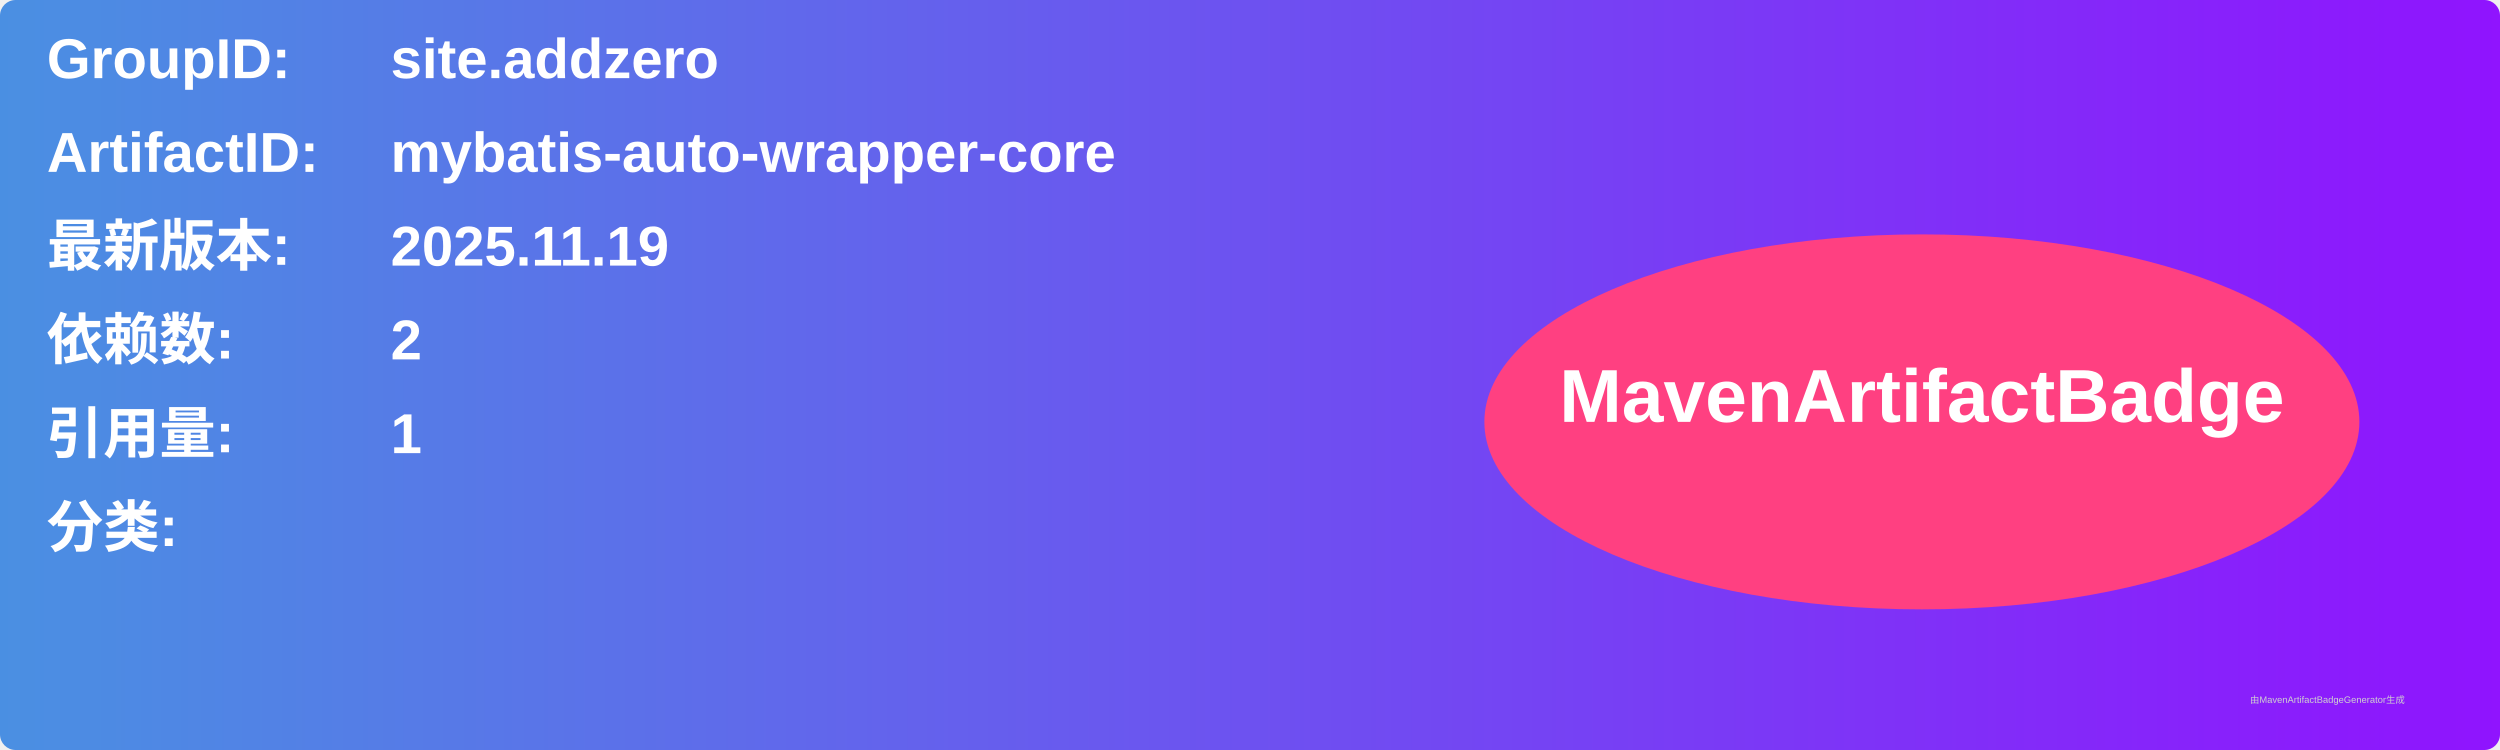
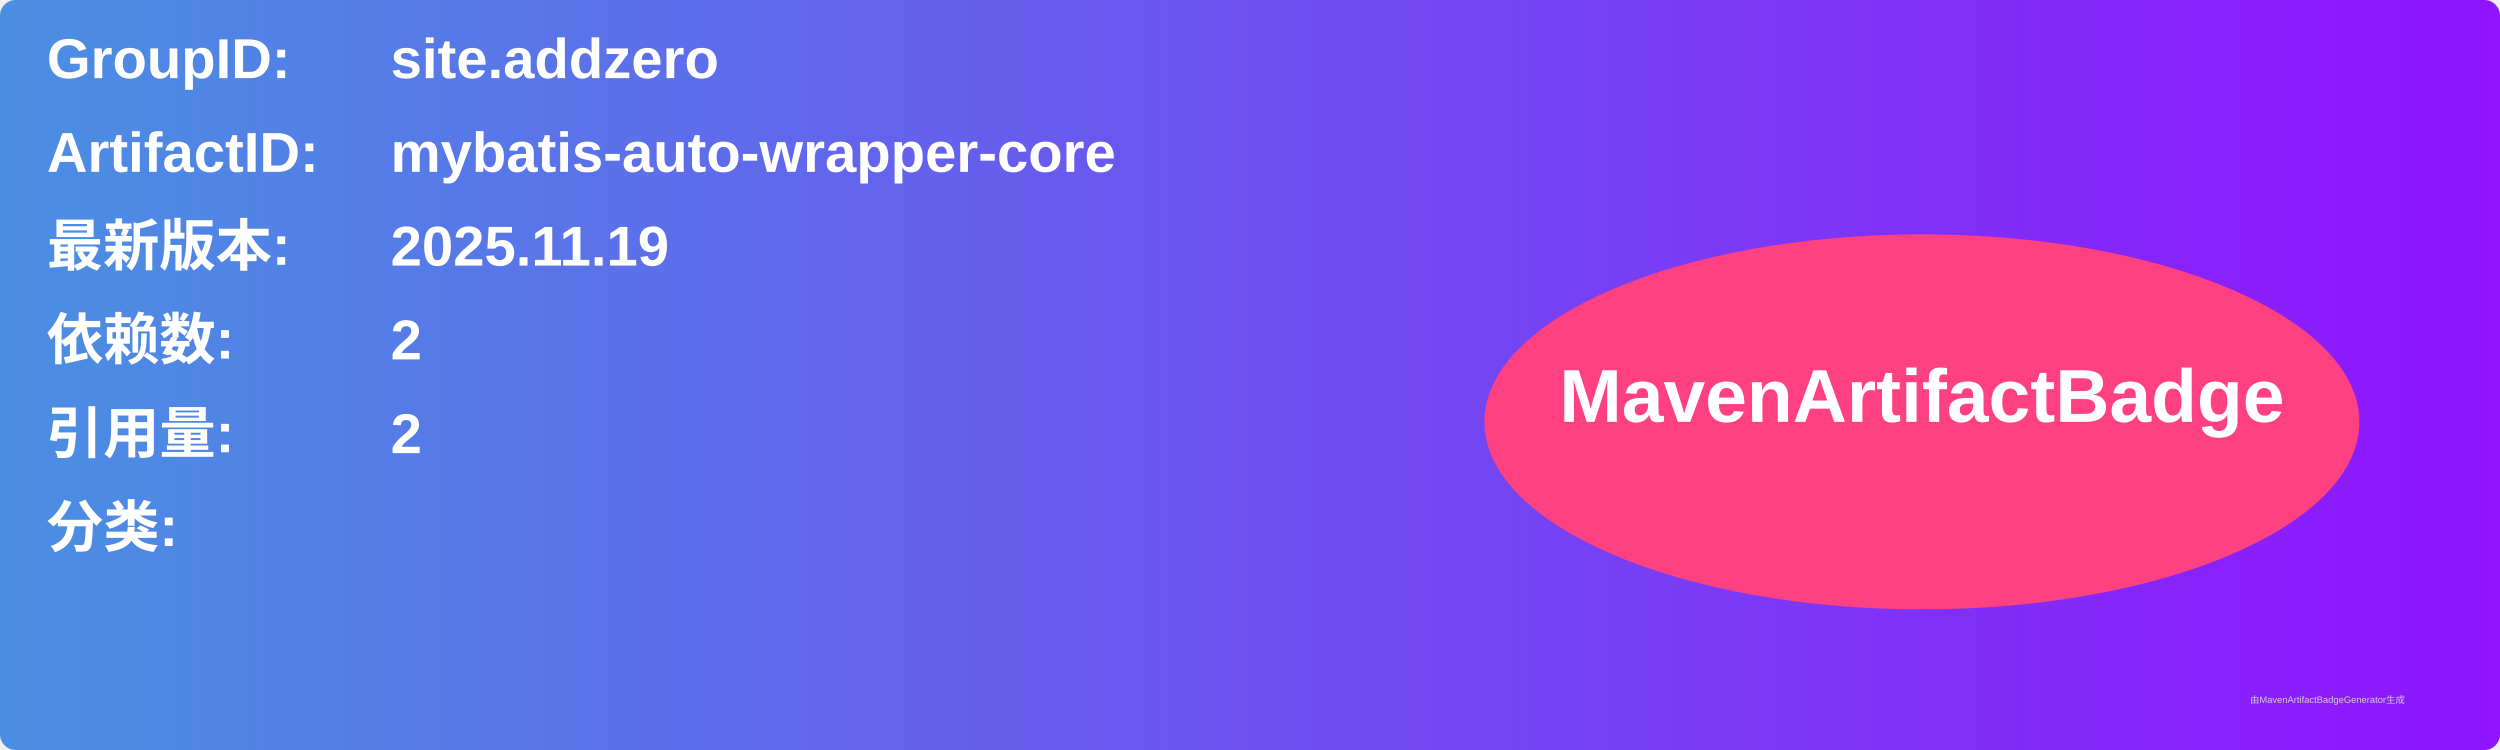
<svg xmlns="http://www.w3.org/2000/svg" width="800" height="240" viewBox="0 0 800 240">
  <linearGradient id="grad" x1="0%" y1="0%" x2="100%" y2="0%">
    <stop offset="0%" stop-color="#4a90e2" />
    <stop offset="100%" stop-color="#9013fe" />
  </linearGradient>
  <rect width="100%" height="100%" rx="5" ry="5" fill="url(#grad)" />
  <g transform="translate(15, 15)">
    <text x="0" y="10" font-family="Arial" font-size="18" fill="white" font-weight="bold" width="260">GroupID:</text>
    <text x="110" y="10" font-family="Arial" font-size="18" fill="white" font-weight="bold" width="460">site.addzero</text>
    <text x="0" y="40" font-family="Arial" font-size="18" fill="white" font-weight="bold" width="260">ArtifactID:</text>
    <text x="110" y="40" font-family="Arial" font-size="18" fill="white" font-weight="bold" width="460">mybatis-auto-wrapper-core</text>
    <text x="0" y="70" font-family="Arial" font-size="18" fill="white" font-weight="bold">最新版本:</text>
    <text x="110" y="70" font-family="Arial" font-size="18" fill="white" font-weight="bold">
      <tspan font-weight="bold">2025.11.19</tspan>
    </text>
    <text x="0" y="100" font-family="Arial" font-size="18" fill="white" font-weight="bold">依赖数: </text>
    <text x="110" y="100" font-family="Arial" font-size="18" fill="white">
      <tspan font-weight="bold">2</tspan>
    </text>
    <text x="0" y="130" font-family="Arial" font-size="18" fill="white" font-weight="bold">引用量: </text>
    <text x="110" y="130" font-family="Arial" font-size="18" fill="white">
-       <tspan font-weight="bold">1</tspan>
+       <tspan font-weight="bold">2</tspan>
    </text>
    <text x="0" y="160" font-family="Arial" font-size="18" fill="white" font-weight="bold">分类:</text>
    <text x="10" y="190" font-family="Arial" font-size="10" fill="white">
      <tspan font-weight="bold" />
    </text>
    <ellipse cx="600" cy="120" rx="140" ry="60" fill="#ff4081" />
    <text x="600" y="120" text-anchor="middle" font-family="Arial" font-size="24" fill="white" font-weight="bold">MavenArtifactBadge</text>
  </g>
  <text x="720" y="225" font-family="Arial" font-size="3" fill="#d0d0d0">由MavenArtifactBadgeGenerator生成</text>
</svg>
